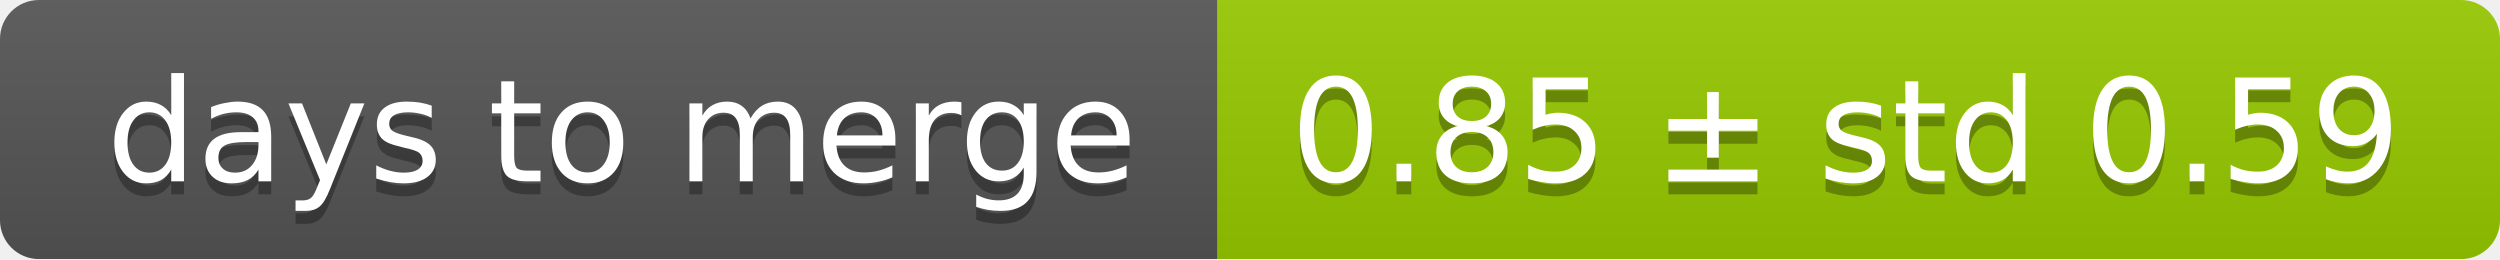
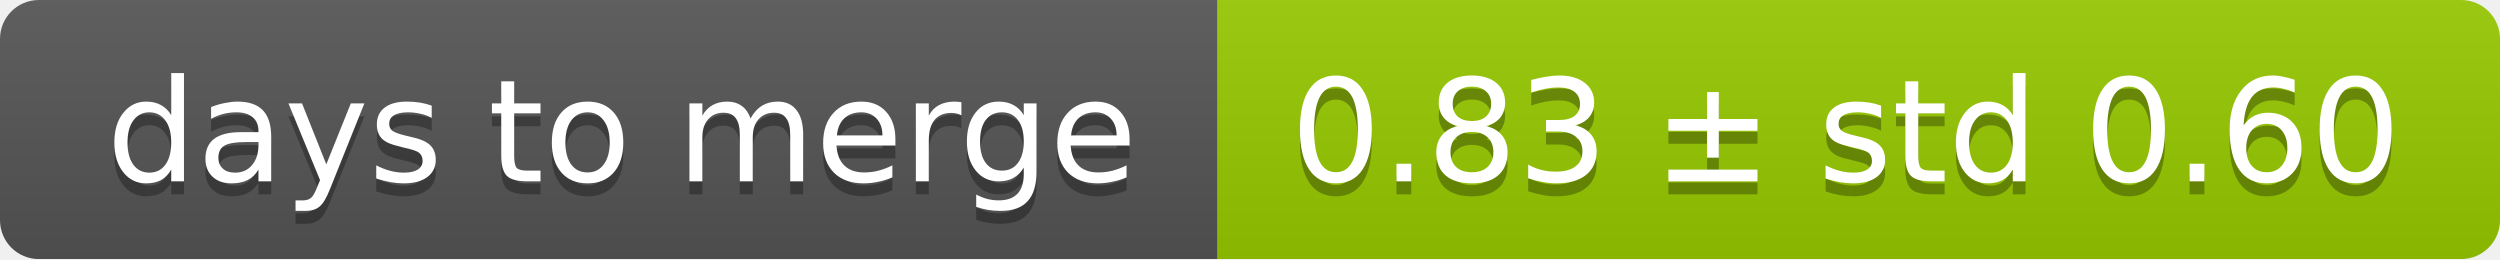
<svg xmlns="http://www.w3.org/2000/svg" width="193" height="20">
  <linearGradient id="smooth" x2="0" y2="100%">
    <stop offset="0" stop-color="#bbb" stop-opacity=".1" />
    <stop offset="1" stop-opacity=".1" />
  </linearGradient>
  <mask id="round">
    <rect width="193" height="20" rx="3" fill="#fff" />
  </mask>
  <g mask="url(#round)">
    <rect width="94" height="20" fill="#555" />
    <rect x="94" width="99" height="20" fill="#97ca00" />
    <rect width="193" height="20" fill="url(#smooth)" />
  </g>
  <g fill="#fff" text-anchor="middle" font-family="DejaVu Sans,Verdana,Geneva,sans-serif" font-size="11">
    <text x="48" y="15" fill="#010101" fill-opacity=".3">days to merge</text>
    <text x="48" y="14">days to merge</text>
-     <text x="142.5" y="15" fill="#010101" fill-opacity=".3">0.85 ± std 0.59</text>
-     <text x="142.5" y="14">0.85 ± std 0.59</text>
+     <text x="142.5" y="15" fill="#010101" fill-opacity=".3">0.83 ± std 0.60</text>
+     <text x="142.5" y="14">0.83 ± std 0.60</text>
  </g>
</svg>
